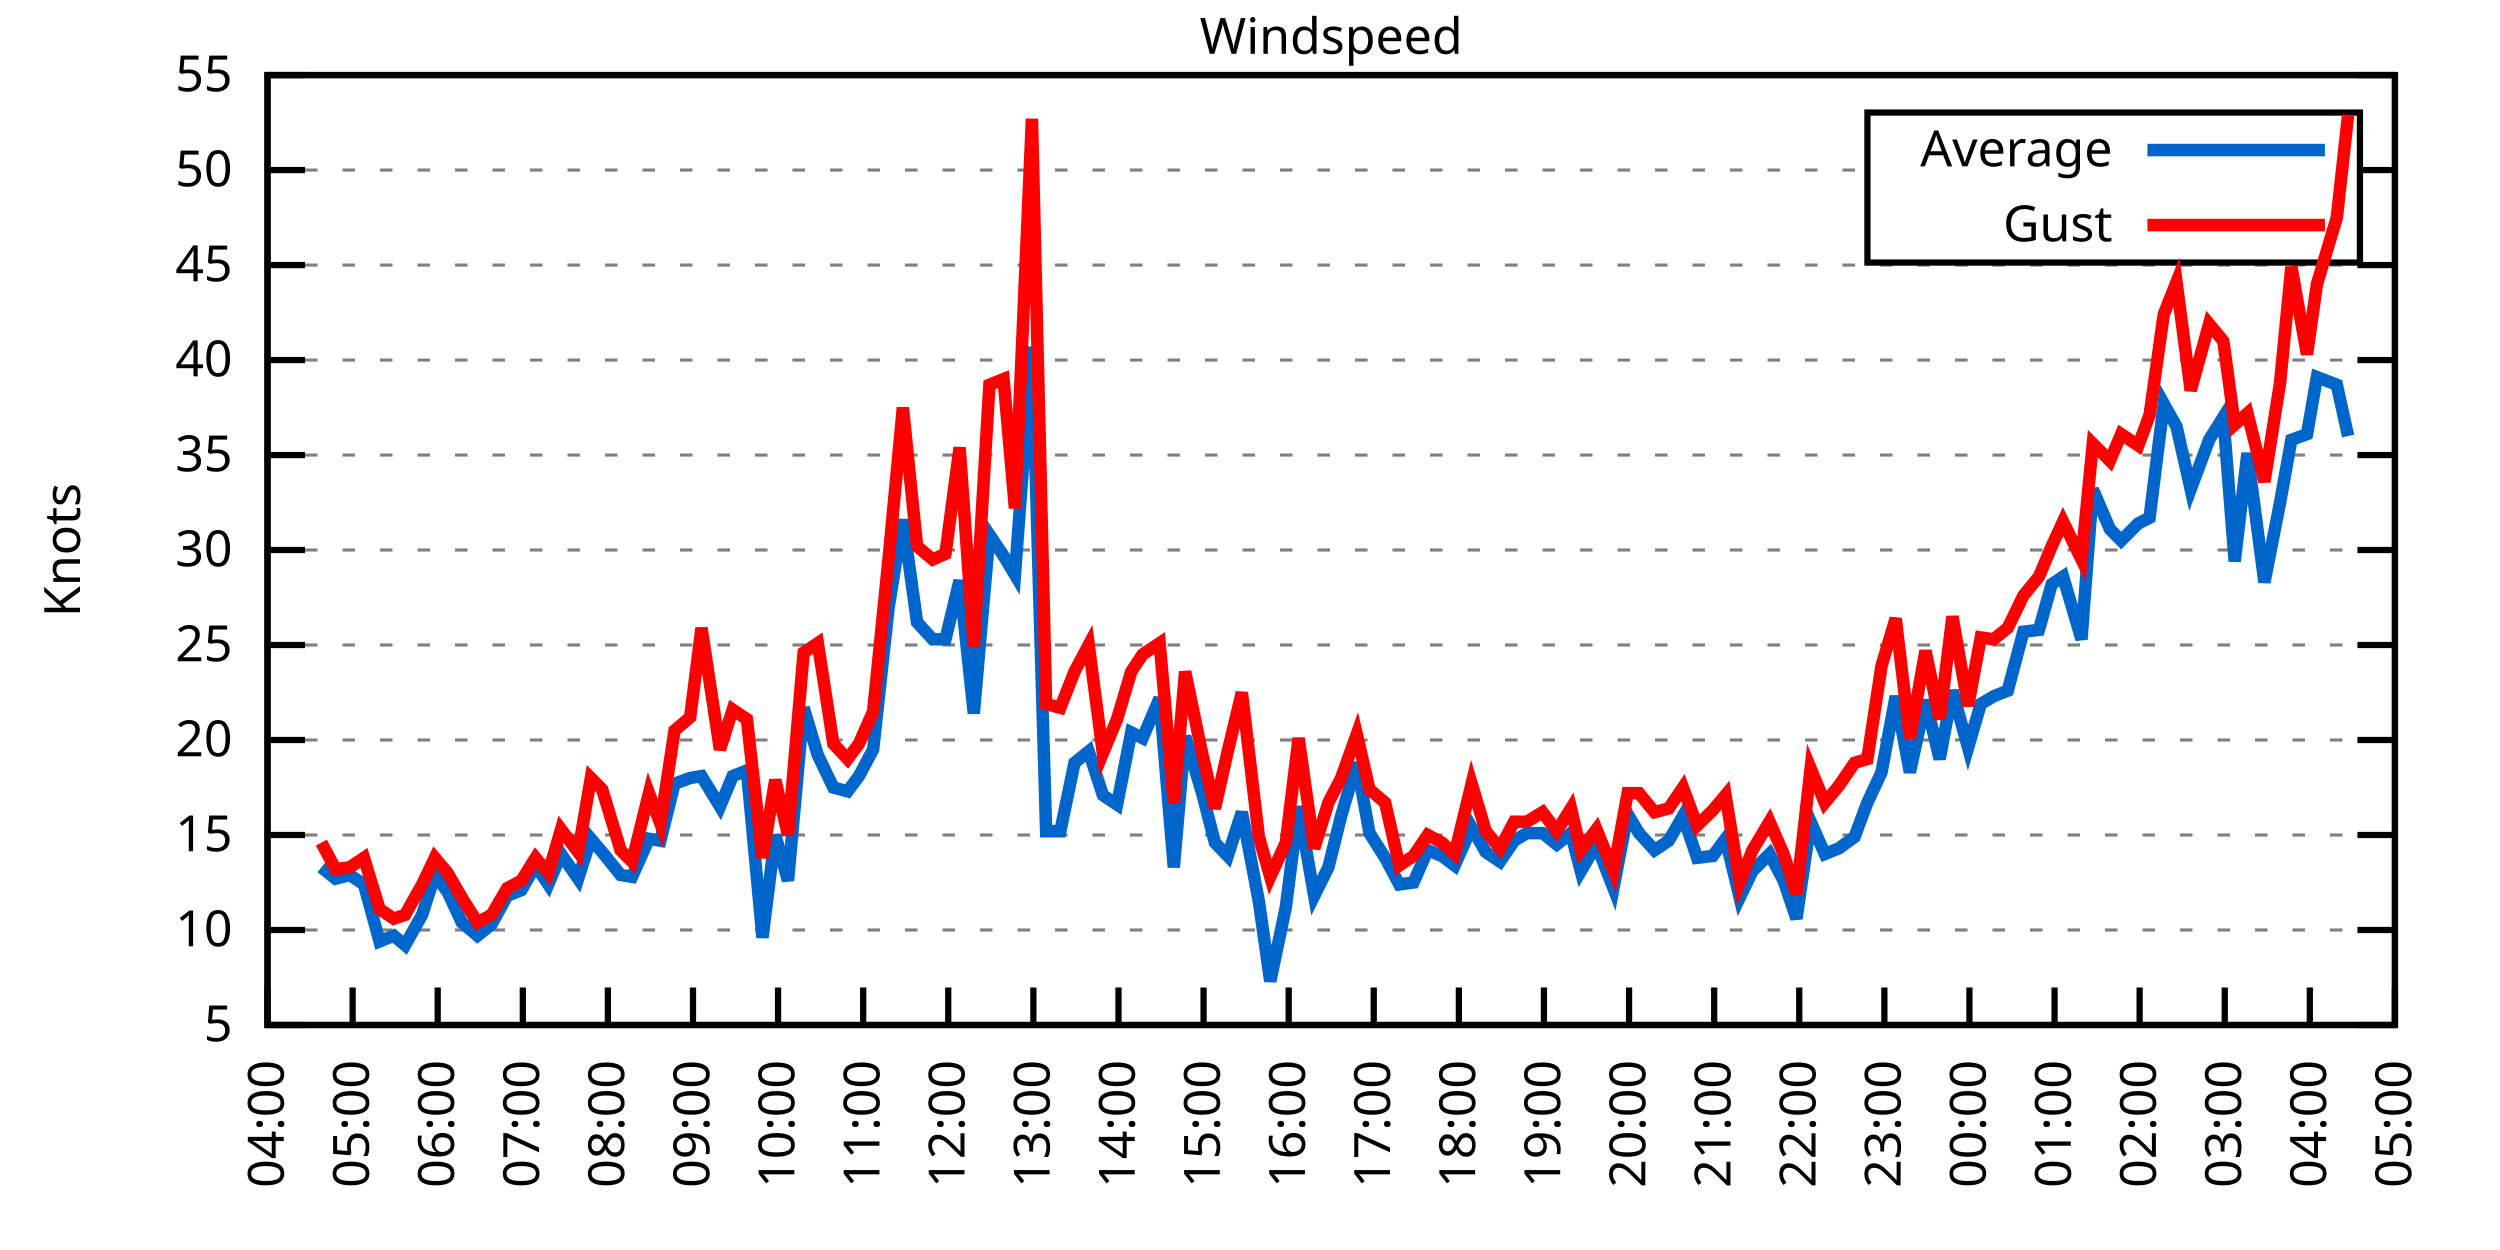
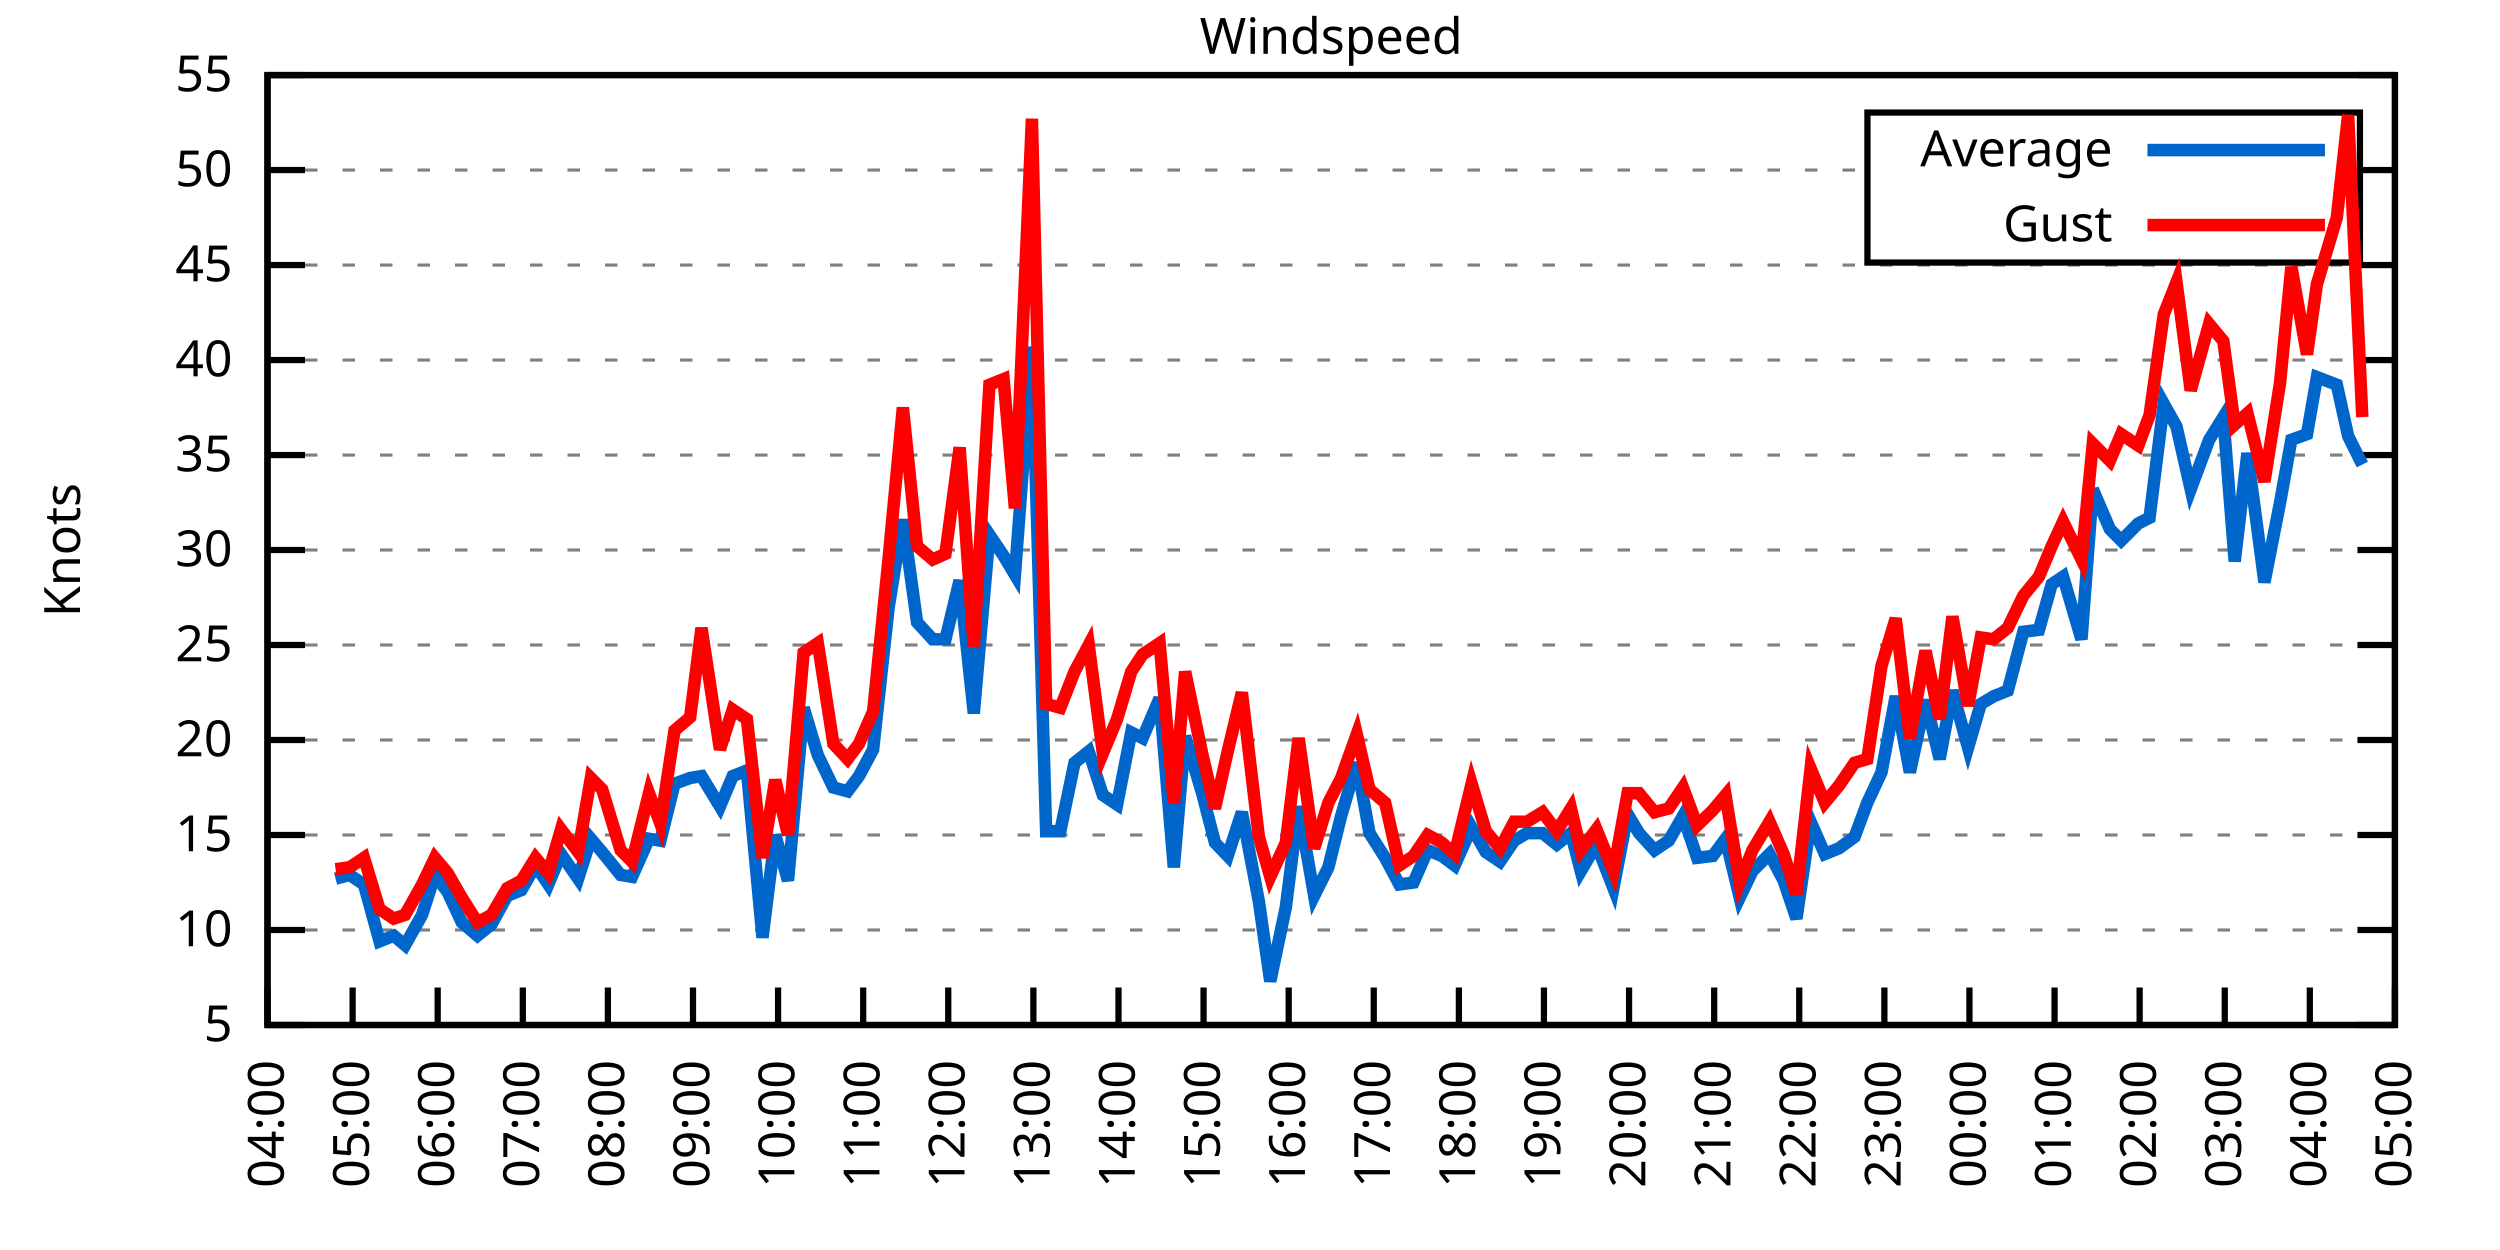
<svg xmlns="http://www.w3.org/2000/svg" xmlns:xlink="http://www.w3.org/1999/xlink" width="400" height="200" viewBox="0 0 400 200">
  <g id="gnuplot_canvas">
    <rect x="0" y="0" width="400" height="200" fill="none" />
    <defs>
      <circle id="gpDot" r="0.5" stroke-width="0.5" stroke="currentColor" />
      <path id="gpPt0" stroke-width="0.333" stroke="currentColor" d="M-1,0 h2 M0,-1 v2" />
      <path id="gpPt1" stroke-width="0.333" stroke="currentColor" d="M-1,-1 L1,1 M1,-1 L-1,1" />
      <path id="gpPt2" stroke-width="0.333" stroke="currentColor" d="M-1,0 L1,0 M0,-1 L0,1 M-1,-1 L1,1 M-1,1 L1,-1" />
      <rect id="gpPt3" stroke-width="0.333" stroke="currentColor" x="-1" y="-1" width="2" height="2" />
      <rect id="gpPt4" stroke-width="0.333" stroke="currentColor" fill="currentColor" x="-1" y="-1" width="2" height="2" />
      <circle id="gpPt5" stroke-width="0.333" stroke="currentColor" cx="0" cy="0" r="1" />
      <use xlink:href="#gpPt5" id="gpPt6" fill="currentColor" stroke="none" />
      <path id="gpPt7" stroke-width="0.333" stroke="currentColor" d="M0,-1.33 L-1.33,0.67 L1.33,0.67 z" />
      <use xlink:href="#gpPt7" id="gpPt8" fill="currentColor" stroke="none" />
      <use xlink:href="#gpPt7" id="gpPt9" stroke="currentColor" transform="rotate(180)" />
      <use xlink:href="#gpPt9" id="gpPt10" fill="currentColor" stroke="none" />
      <use xlink:href="#gpPt3" id="gpPt11" stroke="currentColor" transform="rotate(45)" />
      <use xlink:href="#gpPt11" id="gpPt12" fill="currentColor" stroke="none" />
      <path id="gpPt13" stroke-width="0.333" stroke="currentColor" d="M0,1.330 L1.265,0.411 L0.782,-1.067 L-0.782,-1.076 L-1.265,0.411 z" />
      <use xlink:href="#gpPt13" id="gpPt14" fill="currentColor" stroke="none" />
      <filter id="textbox" filterUnits="objectBoundingBox" x="0" y="0" height="1" width="1">
        <feFlood flood-color="white" flood-opacity="1" result="bgnd" />
        <feComposite in="SourceGraphic" in2="bgnd" operator="atop" />
      </filter>
      <filter id="greybox" filterUnits="objectBoundingBox" x="0" y="0" height="1" width="1">
        <feFlood flood-color="lightgrey" flood-opacity="1" result="grey" />
        <feComposite in="SourceGraphic" in2="grey" operator="atop" />
      </filter>
    </defs>
    <g fill="none" color="white" stroke="currentColor" stroke-width="1.00" stroke-linecap="butt" stroke-linejoin="miter">
</g>
    <g fill="none" color="black" stroke="currentColor" stroke-width="1.00" stroke-linecap="butt" stroke-linejoin="miter">
      <g stroke="none" shape-rendering="crispEdges">
        <polygon fill="rgb(255, 255, 255)" points="42.80,164.00 383.18,164.00 383.18,12.02 42.80,12.02 " />
      </g>
    </g>
    <g fill="none" color="black" stroke="currentColor" stroke-width="1.00" stroke-linecap="butt" stroke-linejoin="miter">
</g>
    <g fill="none" color="black" stroke="black" stroke-width="0.50" stroke-linecap="butt" stroke-linejoin="miter">
</g>
    <g fill="none" color="gray" stroke="currentColor" stroke-width="0.50" stroke-linecap="butt" stroke-linejoin="miter">
      <path stroke="gray" stroke-dasharray="2,4" class="gridline" d="M42.80,164.00 L383.19,164.00  " />
    </g>
    <g fill="none" color="gray" stroke="gray" stroke-width="1.00" stroke-linecap="butt" stroke-linejoin="miter">
</g>
    <g fill="none" color="black" stroke="currentColor" stroke-width="1.00" stroke-linecap="butt" stroke-linejoin="miter">
      <path stroke="black" d="M42.80,164.00 L48.80,164.00 M383.19,164.00 L377.19,164.00  " />
      <g transform="translate(37.20,166.60)" stroke="none" fill="black" font-family="Sans" font-size="8.00" text-anchor="end">
        <text>
          <tspan font-family="Sans"> 5</tspan>
        </text>
      </g>
    </g>
    <g fill="none" color="black" stroke="currentColor" stroke-width="1.00" stroke-linecap="butt" stroke-linejoin="miter">
</g>
    <g fill="none" color="black" stroke="black" stroke-width="0.50" stroke-linecap="butt" stroke-linejoin="miter">
</g>
    <g fill="none" color="gray" stroke="currentColor" stroke-width="0.50" stroke-linecap="butt" stroke-linejoin="miter">
      <path stroke="gray" stroke-dasharray="2,4" class="gridline" d="M42.80,148.80 L383.19,148.80  " />
    </g>
    <g fill="none" color="gray" stroke="gray" stroke-width="1.00" stroke-linecap="butt" stroke-linejoin="miter">
</g>
    <g fill="none" color="black" stroke="currentColor" stroke-width="1.00" stroke-linecap="butt" stroke-linejoin="miter">
      <path stroke="black" d="M42.80,148.80 L48.80,148.80 M383.19,148.80 L377.19,148.80  " />
      <g transform="translate(37.20,151.40)" stroke="none" fill="black" font-family="Sans" font-size="8.00" text-anchor="end">
        <text>
          <tspan font-family="Sans"> 10</tspan>
        </text>
      </g>
    </g>
    <g fill="none" color="black" stroke="currentColor" stroke-width="1.00" stroke-linecap="butt" stroke-linejoin="miter">
</g>
    <g fill="none" color="black" stroke="black" stroke-width="0.50" stroke-linecap="butt" stroke-linejoin="miter">
</g>
    <g fill="none" color="gray" stroke="currentColor" stroke-width="0.50" stroke-linecap="butt" stroke-linejoin="miter">
      <path stroke="gray" stroke-dasharray="2,4" class="gridline" d="M42.80,133.60 L383.19,133.60  " />
    </g>
    <g fill="none" color="gray" stroke="gray" stroke-width="1.00" stroke-linecap="butt" stroke-linejoin="miter">
</g>
    <g fill="none" color="black" stroke="currentColor" stroke-width="1.00" stroke-linecap="butt" stroke-linejoin="miter">
      <path stroke="black" d="M42.80,133.60 L48.80,133.60 M383.19,133.60 L377.19,133.60  " />
      <g transform="translate(37.20,136.20)" stroke="none" fill="black" font-family="Sans" font-size="8.00" text-anchor="end">
        <text>
          <tspan font-family="Sans"> 15</tspan>
        </text>
      </g>
    </g>
    <g fill="none" color="black" stroke="currentColor" stroke-width="1.00" stroke-linecap="butt" stroke-linejoin="miter">
</g>
    <g fill="none" color="black" stroke="black" stroke-width="0.50" stroke-linecap="butt" stroke-linejoin="miter">
</g>
    <g fill="none" color="gray" stroke="currentColor" stroke-width="0.50" stroke-linecap="butt" stroke-linejoin="miter">
      <path stroke="gray" stroke-dasharray="2,4" class="gridline" d="M42.80,118.40 L383.19,118.40  " />
    </g>
    <g fill="none" color="gray" stroke="gray" stroke-width="1.00" stroke-linecap="butt" stroke-linejoin="miter">
</g>
    <g fill="none" color="black" stroke="currentColor" stroke-width="1.00" stroke-linecap="butt" stroke-linejoin="miter">
      <path stroke="black" d="M42.80,118.40 L48.80,118.40 M383.19,118.40 L377.19,118.40  " />
      <g transform="translate(37.20,121.00)" stroke="none" fill="black" font-family="Sans" font-size="8.00" text-anchor="end">
        <text>
          <tspan font-family="Sans"> 20</tspan>
        </text>
      </g>
    </g>
    <g fill="none" color="black" stroke="currentColor" stroke-width="1.00" stroke-linecap="butt" stroke-linejoin="miter">
</g>
    <g fill="none" color="black" stroke="black" stroke-width="0.50" stroke-linecap="butt" stroke-linejoin="miter">
</g>
    <g fill="none" color="gray" stroke="currentColor" stroke-width="0.50" stroke-linecap="butt" stroke-linejoin="miter">
      <path stroke="gray" stroke-dasharray="2,4" class="gridline" d="M42.80,103.20 L383.19,103.20  " />
    </g>
    <g fill="none" color="gray" stroke="gray" stroke-width="1.00" stroke-linecap="butt" stroke-linejoin="miter">
</g>
    <g fill="none" color="black" stroke="currentColor" stroke-width="1.00" stroke-linecap="butt" stroke-linejoin="miter">
      <path stroke="black" d="M42.80,103.20 L48.80,103.20 M383.19,103.20 L377.19,103.20  " />
      <g transform="translate(37.20,105.80)" stroke="none" fill="black" font-family="Sans" font-size="8.00" text-anchor="end">
        <text>
          <tspan font-family="Sans"> 25</tspan>
        </text>
      </g>
    </g>
    <g fill="none" color="black" stroke="currentColor" stroke-width="1.00" stroke-linecap="butt" stroke-linejoin="miter">
</g>
    <g fill="none" color="black" stroke="black" stroke-width="0.50" stroke-linecap="butt" stroke-linejoin="miter">
</g>
    <g fill="none" color="gray" stroke="currentColor" stroke-width="0.50" stroke-linecap="butt" stroke-linejoin="miter">
      <path stroke="gray" stroke-dasharray="2,4" class="gridline" d="M42.80,88.00 L383.19,88.00  " />
    </g>
    <g fill="none" color="gray" stroke="gray" stroke-width="1.00" stroke-linecap="butt" stroke-linejoin="miter">
</g>
    <g fill="none" color="black" stroke="currentColor" stroke-width="1.00" stroke-linecap="butt" stroke-linejoin="miter">
      <path stroke="black" d="M42.80,88.00 L48.80,88.00 M383.19,88.00 L377.19,88.00  " />
      <g transform="translate(37.20,90.60)" stroke="none" fill="black" font-family="Sans" font-size="8.00" text-anchor="end">
        <text>
          <tspan font-family="Sans"> 30</tspan>
        </text>
      </g>
    </g>
    <g fill="none" color="black" stroke="currentColor" stroke-width="1.00" stroke-linecap="butt" stroke-linejoin="miter">
</g>
    <g fill="none" color="black" stroke="black" stroke-width="0.50" stroke-linecap="butt" stroke-linejoin="miter">
</g>
    <g fill="none" color="gray" stroke="currentColor" stroke-width="0.50" stroke-linecap="butt" stroke-linejoin="miter">
      <path stroke="gray" stroke-dasharray="2,4" class="gridline" d="M42.80,72.81 L383.19,72.81  " />
    </g>
    <g fill="none" color="gray" stroke="gray" stroke-width="1.00" stroke-linecap="butt" stroke-linejoin="miter">
</g>
    <g fill="none" color="black" stroke="currentColor" stroke-width="1.00" stroke-linecap="butt" stroke-linejoin="miter">
      <path stroke="black" d="M42.80,72.81 L48.80,72.81 M383.19,72.81 L377.19,72.81  " />
      <g transform="translate(37.20,75.41)" stroke="none" fill="black" font-family="Sans" font-size="8.00" text-anchor="end">
        <text>
          <tspan font-family="Sans"> 35</tspan>
        </text>
      </g>
    </g>
    <g fill="none" color="black" stroke="currentColor" stroke-width="1.00" stroke-linecap="butt" stroke-linejoin="miter">
</g>
    <g fill="none" color="black" stroke="black" stroke-width="0.50" stroke-linecap="butt" stroke-linejoin="miter">
</g>
    <g fill="none" color="gray" stroke="currentColor" stroke-width="0.50" stroke-linecap="butt" stroke-linejoin="miter">
      <path stroke="gray" stroke-dasharray="2,4" class="gridline" d="M42.80,57.61 L383.19,57.61  " />
    </g>
    <g fill="none" color="gray" stroke="gray" stroke-width="1.00" stroke-linecap="butt" stroke-linejoin="miter">
</g>
    <g fill="none" color="black" stroke="currentColor" stroke-width="1.00" stroke-linecap="butt" stroke-linejoin="miter">
      <path stroke="black" d="M42.80,57.61 L48.80,57.61 M383.19,57.61 L377.19,57.61  " />
      <g transform="translate(37.20,60.21)" stroke="none" fill="black" font-family="Sans" font-size="8.00" text-anchor="end">
        <text>
          <tspan font-family="Sans"> 40</tspan>
        </text>
      </g>
    </g>
    <g fill="none" color="black" stroke="currentColor" stroke-width="1.00" stroke-linecap="butt" stroke-linejoin="miter">
</g>
    <g fill="none" color="black" stroke="black" stroke-width="0.50" stroke-linecap="butt" stroke-linejoin="miter">
</g>
    <g fill="none" color="gray" stroke="currentColor" stroke-width="0.50" stroke-linecap="butt" stroke-linejoin="miter">
      <path stroke="gray" stroke-dasharray="2,4" class="gridline" d="M42.80,42.41 L383.19,42.41  " />
    </g>
    <g fill="none" color="gray" stroke="gray" stroke-width="1.00" stroke-linecap="butt" stroke-linejoin="miter">
</g>
    <g fill="none" color="black" stroke="currentColor" stroke-width="1.00" stroke-linecap="butt" stroke-linejoin="miter">
      <path stroke="black" d="M42.80,42.41 L48.80,42.41 M383.19,42.41 L377.19,42.41  " />
      <g transform="translate(37.20,45.01)" stroke="none" fill="black" font-family="Sans" font-size="8.00" text-anchor="end">
        <text>
          <tspan font-family="Sans"> 45</tspan>
        </text>
      </g>
    </g>
    <g fill="none" color="black" stroke="currentColor" stroke-width="1.00" stroke-linecap="butt" stroke-linejoin="miter">
</g>
    <g fill="none" color="black" stroke="black" stroke-width="0.50" stroke-linecap="butt" stroke-linejoin="miter">
</g>
    <g fill="none" color="gray" stroke="currentColor" stroke-width="0.50" stroke-linecap="butt" stroke-linejoin="miter">
      <path stroke="gray" stroke-dasharray="2,4" class="gridline" d="M42.80,27.21 L298.79,27.21 M377.59,27.21 L383.19,27.21  " />
    </g>
    <g fill="none" color="gray" stroke="gray" stroke-width="1.00" stroke-linecap="butt" stroke-linejoin="miter">
</g>
    <g fill="none" color="black" stroke="currentColor" stroke-width="1.00" stroke-linecap="butt" stroke-linejoin="miter">
      <path stroke="black" d="M42.80,27.21 L48.80,27.21 M383.19,27.21 L377.19,27.21  " />
      <g transform="translate(37.20,29.81)" stroke="none" fill="black" font-family="Sans" font-size="8.00" text-anchor="end">
        <text>
          <tspan font-family="Sans"> 50</tspan>
        </text>
      </g>
    </g>
    <g fill="none" color="black" stroke="currentColor" stroke-width="1.00" stroke-linecap="butt" stroke-linejoin="miter">
</g>
    <g fill="none" color="black" stroke="black" stroke-width="0.50" stroke-linecap="butt" stroke-linejoin="miter">
</g>
    <g fill="none" color="gray" stroke="currentColor" stroke-width="0.50" stroke-linecap="butt" stroke-linejoin="miter">
      <path stroke="gray" stroke-dasharray="2,4" class="gridline" d="M42.80,12.01 L383.19,12.01  " />
    </g>
    <g fill="none" color="gray" stroke="gray" stroke-width="1.00" stroke-linecap="butt" stroke-linejoin="miter">
</g>
    <g fill="none" color="black" stroke="currentColor" stroke-width="1.00" stroke-linecap="butt" stroke-linejoin="miter">
      <path stroke="black" d="M42.80,12.01 L48.80,12.01 M383.19,12.01 L377.19,12.01  " />
      <g transform="translate(37.20,14.61)" stroke="none" fill="black" font-family="Sans" font-size="8.00" text-anchor="end">
        <text>
          <tspan font-family="Sans"> 55</tspan>
        </text>
      </g>
    </g>
    <g fill="none" color="black" stroke="currentColor" stroke-width="1.00" stroke-linecap="butt" stroke-linejoin="miter">
      <path stroke="black" d="M42.80,164.00 L42.80,158.00  " />
      <g transform="translate(45.40,169.60) rotate(270.00)" stroke="none" fill="black" font-family="Sans" font-size="8.00" text-anchor="end">
        <text>
          <tspan font-family="Sans">04:00</tspan>
        </text>
      </g>
    </g>
    <g fill="none" color="black" stroke="currentColor" stroke-width="1.00" stroke-linecap="butt" stroke-linejoin="miter">
      <path stroke="black" d="M56.42,164.00 L56.42,158.00  " />
      <g transform="translate(59.02,169.60) rotate(270.00)" stroke="none" fill="black" font-family="Sans" font-size="8.00" text-anchor="end">
        <text>
          <tspan font-family="Sans">05:00</tspan>
        </text>
      </g>
    </g>
    <g fill="none" color="black" stroke="currentColor" stroke-width="1.00" stroke-linecap="butt" stroke-linejoin="miter">
      <path stroke="black" d="M70.03,164.00 L70.03,158.00  " />
      <g transform="translate(72.63,169.60) rotate(270.00)" stroke="none" fill="black" font-family="Sans" font-size="8.00" text-anchor="end">
        <text>
          <tspan font-family="Sans">06:00</tspan>
        </text>
      </g>
    </g>
    <g fill="none" color="black" stroke="currentColor" stroke-width="1.00" stroke-linecap="butt" stroke-linejoin="miter">
      <path stroke="black" d="M83.65,164.00 L83.65,158.00  " />
      <g transform="translate(86.25,169.60) rotate(270.00)" stroke="none" fill="black" font-family="Sans" font-size="8.00" text-anchor="end">
        <text>
          <tspan font-family="Sans">07:00</tspan>
        </text>
      </g>
    </g>
    <g fill="none" color="black" stroke="currentColor" stroke-width="1.00" stroke-linecap="butt" stroke-linejoin="miter">
      <path stroke="black" d="M97.26,164.00 L97.26,158.00  " />
      <g transform="translate(99.86,169.60) rotate(270.00)" stroke="none" fill="black" font-family="Sans" font-size="8.00" text-anchor="end">
        <text>
          <tspan font-family="Sans">08:00</tspan>
        </text>
      </g>
    </g>
    <g fill="none" color="black" stroke="currentColor" stroke-width="1.00" stroke-linecap="butt" stroke-linejoin="miter">
      <path stroke="black" d="M110.88,164.00 L110.88,158.00  " />
      <g transform="translate(113.48,169.60) rotate(270.00)" stroke="none" fill="black" font-family="Sans" font-size="8.00" text-anchor="end">
        <text>
          <tspan font-family="Sans">09:00</tspan>
        </text>
      </g>
    </g>
    <g fill="none" color="black" stroke="currentColor" stroke-width="1.00" stroke-linecap="butt" stroke-linejoin="miter">
      <path stroke="black" d="M124.49,164.00 L124.49,158.00  " />
      <g transform="translate(127.09,169.60) rotate(270.00)" stroke="none" fill="black" font-family="Sans" font-size="8.00" text-anchor="end">
        <text>
          <tspan font-family="Sans">10:00</tspan>
        </text>
      </g>
    </g>
    <g fill="none" color="black" stroke="currentColor" stroke-width="1.00" stroke-linecap="butt" stroke-linejoin="miter">
      <path stroke="black" d="M138.11,164.00 L138.11,158.00  " />
      <g transform="translate(140.71,169.60) rotate(270.00)" stroke="none" fill="black" font-family="Sans" font-size="8.00" text-anchor="end">
        <text>
          <tspan font-family="Sans">11:00</tspan>
        </text>
      </g>
    </g>
    <g fill="none" color="black" stroke="currentColor" stroke-width="1.00" stroke-linecap="butt" stroke-linejoin="miter">
      <path stroke="black" d="M151.72,164.00 L151.72,158.00  " />
      <g transform="translate(154.32,169.60) rotate(270.00)" stroke="none" fill="black" font-family="Sans" font-size="8.00" text-anchor="end">
        <text>
          <tspan font-family="Sans">12:00</tspan>
        </text>
      </g>
    </g>
    <g fill="none" color="black" stroke="currentColor" stroke-width="1.00" stroke-linecap="butt" stroke-linejoin="miter">
      <path stroke="black" d="M165.34,164.00 L165.34,158.00  " />
      <g transform="translate(167.94,169.60) rotate(270.00)" stroke="none" fill="black" font-family="Sans" font-size="8.00" text-anchor="end">
        <text>
          <tspan font-family="Sans">13:00</tspan>
        </text>
      </g>
    </g>
    <g fill="none" color="black" stroke="currentColor" stroke-width="1.00" stroke-linecap="butt" stroke-linejoin="miter">
      <path stroke="black" d="M178.96,164.00 L178.96,158.00  " />
      <g transform="translate(181.56,169.60) rotate(270.00)" stroke="none" fill="black" font-family="Sans" font-size="8.00" text-anchor="end">
        <text>
          <tspan font-family="Sans">14:00</tspan>
        </text>
      </g>
    </g>
    <g fill="none" color="black" stroke="currentColor" stroke-width="1.00" stroke-linecap="butt" stroke-linejoin="miter">
      <path stroke="black" d="M192.57,164.00 L192.57,158.00  " />
      <g transform="translate(195.17,169.60) rotate(270.00)" stroke="none" fill="black" font-family="Sans" font-size="8.00" text-anchor="end">
        <text>
          <tspan font-family="Sans">15:00</tspan>
        </text>
      </g>
    </g>
    <g fill="none" color="black" stroke="currentColor" stroke-width="1.00" stroke-linecap="butt" stroke-linejoin="miter">
      <path stroke="black" d="M206.19,164.00 L206.19,158.00  " />
      <g transform="translate(208.79,169.60) rotate(270.00)" stroke="none" fill="black" font-family="Sans" font-size="8.00" text-anchor="end">
        <text>
          <tspan font-family="Sans">16:00</tspan>
        </text>
      </g>
    </g>
    <g fill="none" color="black" stroke="currentColor" stroke-width="1.00" stroke-linecap="butt" stroke-linejoin="miter">
      <path stroke="black" d="M219.80,164.00 L219.80,158.00  " />
      <g transform="translate(222.40,169.60) rotate(270.00)" stroke="none" fill="black" font-family="Sans" font-size="8.00" text-anchor="end">
        <text>
          <tspan font-family="Sans">17:00</tspan>
        </text>
      </g>
    </g>
    <g fill="none" color="black" stroke="currentColor" stroke-width="1.00" stroke-linecap="butt" stroke-linejoin="miter">
      <path stroke="black" d="M233.42,164.00 L233.42,158.00  " />
      <g transform="translate(236.02,169.60) rotate(270.00)" stroke="none" fill="black" font-family="Sans" font-size="8.00" text-anchor="end">
        <text>
          <tspan font-family="Sans">18:00</tspan>
        </text>
      </g>
    </g>
    <g fill="none" color="black" stroke="currentColor" stroke-width="1.00" stroke-linecap="butt" stroke-linejoin="miter">
      <path stroke="black" d="M247.03,164.00 L247.03,158.00  " />
      <g transform="translate(249.63,169.60) rotate(270.00)" stroke="none" fill="black" font-family="Sans" font-size="8.00" text-anchor="end">
        <text>
          <tspan font-family="Sans">19:00</tspan>
        </text>
      </g>
    </g>
    <g fill="none" color="black" stroke="currentColor" stroke-width="1.00" stroke-linecap="butt" stroke-linejoin="miter">
      <path stroke="black" d="M260.65,164.00 L260.65,158.00  " />
      <g transform="translate(263.25,169.60) rotate(270.00)" stroke="none" fill="black" font-family="Sans" font-size="8.00" text-anchor="end">
        <text>
          <tspan font-family="Sans">20:00</tspan>
        </text>
      </g>
    </g>
    <g fill="none" color="black" stroke="currentColor" stroke-width="1.00" stroke-linecap="butt" stroke-linejoin="miter">
      <path stroke="black" d="M274.27,164.00 L274.27,158.00  " />
      <g transform="translate(276.87,169.60) rotate(270.00)" stroke="none" fill="black" font-family="Sans" font-size="8.00" text-anchor="end">
        <text>
          <tspan font-family="Sans">21:00</tspan>
        </text>
      </g>
    </g>
    <g fill="none" color="black" stroke="currentColor" stroke-width="1.00" stroke-linecap="butt" stroke-linejoin="miter">
      <path stroke="black" d="M287.88,164.00 L287.88,158.00  " />
      <g transform="translate(290.48,169.60) rotate(270.00)" stroke="none" fill="black" font-family="Sans" font-size="8.00" text-anchor="end">
        <text>
          <tspan font-family="Sans">22:00</tspan>
        </text>
      </g>
    </g>
    <g fill="none" color="black" stroke="currentColor" stroke-width="1.00" stroke-linecap="butt" stroke-linejoin="miter">
      <path stroke="black" d="M301.50,164.00 L301.50,158.00  " />
      <g transform="translate(304.10,169.60) rotate(270.00)" stroke="none" fill="black" font-family="Sans" font-size="8.00" text-anchor="end">
        <text>
          <tspan font-family="Sans">23:00</tspan>
        </text>
      </g>
    </g>
    <g fill="none" color="black" stroke="currentColor" stroke-width="1.00" stroke-linecap="butt" stroke-linejoin="miter">
      <path stroke="black" d="M315.11,164.00 L315.11,158.00  " />
      <g transform="translate(317.71,169.60) rotate(270.00)" stroke="none" fill="black" font-family="Sans" font-size="8.00" text-anchor="end">
        <text>
          <tspan font-family="Sans">00:00</tspan>
        </text>
      </g>
    </g>
    <g fill="none" color="black" stroke="currentColor" stroke-width="1.00" stroke-linecap="butt" stroke-linejoin="miter">
      <path stroke="black" d="M328.73,164.00 L328.73,158.00  " />
      <g transform="translate(331.33,169.60) rotate(270.00)" stroke="none" fill="black" font-family="Sans" font-size="8.00" text-anchor="end">
        <text>
          <tspan font-family="Sans">01:00</tspan>
        </text>
      </g>
    </g>
    <g fill="none" color="black" stroke="currentColor" stroke-width="1.00" stroke-linecap="butt" stroke-linejoin="miter">
      <path stroke="black" d="M342.34,164.00 L342.34,158.00  " />
      <g transform="translate(344.94,169.60) rotate(270.00)" stroke="none" fill="black" font-family="Sans" font-size="8.00" text-anchor="end">
        <text>
          <tspan font-family="Sans">02:00</tspan>
        </text>
      </g>
    </g>
    <g fill="none" color="black" stroke="currentColor" stroke-width="1.00" stroke-linecap="butt" stroke-linejoin="miter">
      <path stroke="black" d="M355.96,164.00 L355.96,158.00  " />
      <g transform="translate(358.56,169.60) rotate(270.00)" stroke="none" fill="black" font-family="Sans" font-size="8.00" text-anchor="end">
        <text>
          <tspan font-family="Sans">03:00</tspan>
        </text>
      </g>
    </g>
    <g fill="none" color="black" stroke="currentColor" stroke-width="1.00" stroke-linecap="butt" stroke-linejoin="miter">
      <path stroke="black" d="M369.57,164.00 L369.57,158.00  " />
      <g transform="translate(372.17,169.60) rotate(270.00)" stroke="none" fill="black" font-family="Sans" font-size="8.00" text-anchor="end">
        <text>
          <tspan font-family="Sans">04:00</tspan>
        </text>
      </g>
    </g>
    <g fill="none" color="black" stroke="currentColor" stroke-width="1.00" stroke-linecap="butt" stroke-linejoin="miter">
      <path stroke="black" d="M383.19,164.00 L383.19,158.00  " />
      <g transform="translate(385.79,169.60) rotate(270.00)" stroke="none" fill="black" font-family="Sans" font-size="8.00" text-anchor="end">
        <text>
          <tspan font-family="Sans">05:00</tspan>
        </text>
      </g>
    </g>
    <g fill="none" color="black" stroke="currentColor" stroke-width="1.00" stroke-linecap="butt" stroke-linejoin="miter">
</g>
    <g fill="none" color="black" stroke="currentColor" stroke-width="1.00" stroke-linecap="butt" stroke-linejoin="miter">
      <path stroke="black" d="M42.80,12.01 L42.80,164.00 L383.19,164.00 L383.19,12.01 L42.80,12.01 Z  " />
    </g>
    <g fill="none" color="black" stroke="currentColor" stroke-width="1.00" stroke-linecap="butt" stroke-linejoin="miter">
</g>
    <g fill="none" color="black" stroke="currentColor" stroke-width="1.00" stroke-linecap="butt" stroke-linejoin="miter">
      <path stroke="black" d="M298.79,42.01 L298.79,18.01 L377.59,18.01 L377.59,42.01 L298.79,42.01 Z  " />
    </g>
    <g id="Windspeed_plot_1">
      <g fill="none" color="white" stroke="black" stroke-width="2.00" stroke-linecap="butt" stroke-linejoin="miter">
</g>
      <g fill="none" color="black" stroke="currentColor" stroke-width="2.00" stroke-linecap="butt" stroke-linejoin="miter">
        <g transform="translate(337.99,26.61)" stroke="none" fill="black" font-family="Sans" font-size="8.00" text-anchor="end">
          <text>
            <tspan font-family="Sans">Average</tspan>
          </text>
        </g>
      </g>
      <g fill="none" color="black" stroke="currentColor" stroke-width="2.00" stroke-linecap="butt" stroke-linejoin="miter">
-         <path stroke="rgb(  0, 102, 204)" d="M343.59,24.01 L371.99,24.01 M51.42,138.77 L53.69,140.59 L55.96,139.99 L58.23,141.51 L60.73,150.62 L63.00,149.71   L64.81,151.23 L67.54,146.37 L69.58,139.99 L71.62,142.72 L73.89,147.59 L76.39,149.71 L78.65,147.89 L81.15,143.33   L83.42,142.42 L85.69,138.47 L87.73,141.51 L89.77,136.64 L92.50,140.59 L94.54,134.21 L96.35,136.34 L99.30,139.99   L101.12,140.29 L103.84,134.21 L105.66,134.51 L107.93,125.39 L110.42,124.48 L112.24,124.18 L115.19,129.04 L117.23,124.18   L119.50,123.27 L122.00,150.02 L124.04,133.60 L126.08,140.90 L128.58,113.24 L130.85,120.83 L133.34,126.00 L135.61,126.61   L137.43,124.18 L139.70,119.92 L142.19,97.12 L144.46,83.14 L146.73,99.56 L149.23,102.29 L151.27,102.29 L153.54,92.87   L155.81,114.15 L158.31,85.57 L160.57,88.92 L162.39,91.96 L165.11,55.48 L167.38,132.99 L169.65,132.99 L171.92,122.05   L174.19,120.23 L176.46,127.22 L178.73,128.74 L181.00,117.19 L182.81,118.10 L185.54,111.72 L187.81,138.77 L189.62,117.80   L192.34,126.91 L194.39,134.82 L196.43,136.95 L198.70,129.95 L201.42,144.24 L203.24,157.01 L205.73,145.15 L207.78,129.04   L210.27,143.33 L212.54,138.77 L214.58,130.56 L217.08,122.05 L219.12,133.30 L221.62,137.25 L223.89,141.51 L226.16,141.20   L228.43,136.03 L230.70,136.95 L232.74,138.47 L235.46,132.39 L237.73,136.34 L240.00,137.86 L242.27,134.51 L244.31,133.30   L246.81,133.30 L249.08,135.12 L251.35,133.30 L252.93,139.38 L255.43,135.12 L258.15,142.11 L260.42,130.26 L262.24,133.30   L264.73,136.03 L267.00,134.51 L269.27,130.56 L271.54,137.25 L274.04,136.95 L276.08,134.21 L278.35,143.63 L280.39,139.38   L283.12,136.64 L285.38,140.90 L287.43,146.98 L289.70,131.47 L291.97,136.64 L294.23,135.73 L296.73,133.91 L298.77,128.43   L301.04,123.57 L303.31,111.41 L305.58,123.57 L308.08,112.02 L310.35,121.44 L312.39,110.50 L314.89,119.62 L316.93,112.63   L318.97,111.41 L321.24,110.50 L323.74,101.08 L326.23,100.77 L328.27,93.48 L330.09,92.26 L333.04,102.29 L334.85,78.28   L337.58,84.66 L339.39,86.49 L342.12,83.75 L343.93,82.84 L346.20,64.60 L348.24,68.25 L350.51,78.28 L353.46,70.37   L355.73,66.73 L357.55,89.83 L359.59,72.50 L362.31,93.17 L364.81,80.41 L366.62,70.37 L369.12,69.46 L370.71,60.34   L373.89,61.56 L375.70,69.77  " />
+         <path stroke="rgb(  0, 102, 204)" d="M343.59,24.01 L371.99,24.01 M53.69,140.59 L55.96,139.99 L58.23,141.51 L60.73,150.62 L63.00,149.71 L64.81,151.23   L67.54,146.37 L69.58,139.99 L71.62,142.72 L73.89,147.59 L76.39,149.71 L78.65,147.89 L81.15,143.33 L83.42,142.42   L85.69,138.47 L87.73,141.51 L89.77,136.64 L92.50,140.59 L94.54,134.21 L96.35,136.34 L99.30,139.99 L101.12,140.29   L103.84,134.21 L105.66,134.51 L107.93,125.39 L110.42,124.48 L112.24,124.18 L115.19,129.04 L117.23,124.18 L119.50,123.27   L122.00,150.02 L124.04,133.60 L126.08,140.90 L128.58,113.24 L130.85,120.83 L133.34,126.00 L135.61,126.61 L137.43,124.18   L139.70,119.92 L142.19,97.12 L144.46,83.14 L146.73,99.56 L149.23,102.29 L151.27,102.29 L153.54,92.87 L155.81,114.15   L158.31,85.57 L160.57,88.92 L162.39,91.96 L165.11,55.48 L167.38,132.99 L169.65,132.99 L171.92,122.05 L174.19,120.23   L176.46,127.22 L178.73,128.74 L181.00,117.19 L182.81,118.10 L185.54,111.72 L187.81,138.77 L189.62,117.80 L192.34,126.91   L194.39,134.82 L196.43,136.95 L198.70,129.95 L201.42,144.24 L203.24,157.01 L205.73,145.15 L207.78,129.04 L210.27,143.33   L212.54,138.77 L214.58,130.56 L217.08,122.05 L219.12,133.30 L221.62,137.25 L223.89,141.51 L226.16,141.20 L228.43,136.03   L230.70,136.95 L232.74,138.47 L235.46,132.39 L237.73,136.34 L240.00,137.86 L242.27,134.51 L244.31,133.30 L246.81,133.30   L249.08,135.12 L251.35,133.30 L252.93,139.38 L255.43,135.12 L258.15,142.11 L260.42,130.26 L262.24,133.30 L264.73,136.03   L267.00,134.51 L269.27,130.56 L271.54,137.25 L274.04,136.95 L276.08,134.21 L278.35,143.63 L280.39,139.38 L283.12,136.64   L285.38,140.90 L287.43,146.98 L289.70,131.47 L291.97,136.64 L294.23,135.73 L296.73,133.91 L298.77,128.43 L301.04,123.57   L303.31,111.41 L305.58,123.57 L308.08,112.02 L310.35,121.44 L312.39,110.50 L314.89,119.62 L316.93,112.63 L318.97,111.41   L321.24,110.50 L323.74,101.08 L326.23,100.77 L328.27,93.48 L330.09,92.26 L333.04,102.29 L334.85,78.28 L337.58,84.66   L339.39,86.49 L342.12,83.75 L343.93,82.84 L346.20,64.60 L348.24,68.25 L350.51,78.28 L353.46,70.37 L355.73,66.73   L357.55,89.83 L359.59,72.50 L362.31,93.17 L364.81,80.41 L366.62,70.37 L369.12,69.46 L370.71,60.34 L373.89,61.56   L375.70,69.77 L377.97,74.33  " />
      </g>
    </g>
    <g id="Windspeed_plot_2">
      <g fill="none" color="black" stroke="currentColor" stroke-width="2.00" stroke-linecap="butt" stroke-linejoin="miter">
        <g transform="translate(337.99,38.61)" stroke="none" fill="black" font-family="Sans" font-size="8.00" text-anchor="end">
          <text>
            <tspan font-family="Sans">Gust</tspan>
          </text>
        </g>
      </g>
      <g fill="none" color="black" stroke="currentColor" stroke-width="2.00" stroke-linecap="butt" stroke-linejoin="miter">
-         <path stroke="rgb(255,   0,   0)" d="M343.59,36.01 L371.99,36.01 M51.42,134.82 L53.69,139.07 L55.96,138.77 L58.23,137.25 L60.73,145.46 L63.00,146.98   L64.81,146.37 L67.54,141.51 L69.58,137.25 L71.62,139.68 L73.89,143.63 L76.39,147.59 L78.65,146.37 L81.15,142.11   L83.42,140.90 L85.69,137.25 L87.73,139.68 L89.77,132.69 L92.50,136.34 L94.54,124.48 L96.35,126.31 L99.30,136.03   L101.12,137.86 L103.84,126.91 L105.66,131.78 L107.93,116.88 L110.42,114.76 L112.24,100.47 L115.19,119.92 L117.23,113.54   L119.50,115.06 L122.00,137.25 L124.04,124.79 L126.08,133.60 L128.58,104.42 L130.85,102.90 L133.34,119.01 L135.61,121.44   L137.43,119.01 L139.70,113.84 L142.19,89.22 L144.46,65.21 L146.73,87.40 L149.23,89.52 L151.27,88.61 L153.54,71.59   L155.81,103.51 L158.31,61.56 L160.57,60.65 L162.39,81.32 L165.11,19.00 L167.38,112.63 L169.65,113.24 L171.92,107.46   L174.19,103.20 L176.46,120.53 L178.73,115.06 L181.00,107.46 L182.81,104.72 L185.54,102.90 L187.81,128.43 L189.62,107.46   L192.34,120.53 L194.39,129.35 L196.43,120.23 L198.70,110.80 L201.42,133.91 L203.24,140.29 L205.73,134.82 L207.78,118.10   L210.27,135.73 L212.54,128.43 L214.58,124.48 L217.08,117.49 L219.12,126.31 L221.62,128.43 L223.89,138.47 L226.16,136.95   L228.43,133.60 L230.70,134.82 L232.74,136.64 L235.46,125.39 L237.73,132.99 L240.00,135.73 L242.27,131.47 L244.31,131.47   L246.81,129.95 L249.08,132.99 L251.35,129.35 L252.93,136.03 L255.43,132.69 L258.15,139.38 L260.42,126.91 L262.24,126.91   L264.73,129.95 L267.00,129.35 L269.27,126.00 L271.54,132.08 L274.04,129.65 L276.08,127.22 L278.35,141.20 L280.39,136.03   L283.12,131.47 L285.38,136.64 L287.43,143.03 L289.70,122.96 L291.97,128.43 L294.23,125.70 L296.73,122.05 L298.77,121.44   L301.04,106.55 L303.31,98.95 L305.58,118.10 L308.08,104.12 L310.35,115.06 L312.39,98.64 L314.89,112.93 L316.93,101.99   L318.97,102.29 L321.24,100.47 L323.74,95.30 L326.23,92.26 L328.27,87.40 L330.09,83.45 L333.04,89.52 L334.85,70.98   L337.58,73.72 L339.39,69.46 L342.12,71.29 L343.93,66.42 L346.20,50.31 L348.24,45.14 L350.51,62.47 L353.46,51.83   L355.73,54.57 L357.55,67.94 L359.59,66.12 L362.31,77.06 L364.81,61.25 L366.62,42.71 L369.12,56.70 L370.71,45.45   L373.89,34.81 L375.70,18.39  " />
+         <path stroke="rgb(255,   0,   0)" d="M343.59,36.01 L371.99,36.01 M53.69,139.07 L55.96,138.77 L58.23,137.25 L60.73,145.46 L63.00,146.98 L64.81,146.37   L67.54,141.51 L69.58,137.25 L71.62,139.68 L73.89,143.63 L76.39,147.59 L78.65,146.37 L81.15,142.11 L83.42,140.90   L85.69,137.25 L87.73,139.68 L89.77,132.69 L92.50,136.34 L94.54,124.48 L96.35,126.31 L99.30,136.03 L101.12,137.86   L103.84,126.91 L105.66,131.78 L107.93,116.88 L110.42,114.76 L112.24,100.47 L115.19,119.92 L117.23,113.54 L119.50,115.06   L122.00,137.25 L124.04,124.79 L126.08,133.60 L128.58,104.42 L130.85,102.90 L133.34,119.01 L135.61,121.44 L137.43,119.01   L139.70,113.84 L142.19,89.22 L144.46,65.21 L146.73,87.40 L149.23,89.52 L151.27,88.61 L153.54,71.59 L155.81,103.51   L158.31,61.56 L160.57,60.65 L162.39,81.32 L165.11,19.00 L167.38,112.63 L169.65,113.24 L171.92,107.46 L174.19,103.20   L176.46,120.53 L178.73,115.06 L181.00,107.46 L182.81,104.72 L185.54,102.90 L187.81,128.43 L189.62,107.46 L192.34,120.53   L194.39,129.35 L196.43,120.23 L198.70,110.80 L201.42,133.91 L203.24,140.29 L205.73,134.82 L207.78,118.10 L210.27,135.73   L212.54,128.43 L214.58,124.48 L217.08,117.49 L219.12,126.31 L221.62,128.43 L223.89,138.47 L226.16,136.95 L228.43,133.60   L230.70,134.82 L232.74,136.64 L235.46,125.39 L237.73,132.99 L240.00,135.73 L242.27,131.47 L244.31,131.47 L246.81,129.95   L249.08,132.99 L251.35,129.35 L252.93,136.03 L255.43,132.69 L258.15,139.38 L260.42,126.91 L262.24,126.91 L264.73,129.95   L267.00,129.35 L269.27,126.00 L271.54,132.08 L274.04,129.65 L276.08,127.22 L278.35,141.20 L280.39,136.03 L283.12,131.47   L285.38,136.64 L287.43,143.03 L289.70,122.96 L291.97,128.43 L294.23,125.70 L296.73,122.05 L298.77,121.44 L301.04,106.55   L303.31,98.95 L305.58,118.10 L308.08,104.12 L310.35,115.06 L312.39,98.64 L314.89,112.93 L316.93,101.99 L318.97,102.29   L321.24,100.47 L323.74,95.30 L326.23,92.26 L328.27,87.40 L330.09,83.45 L333.04,89.52 L334.85,70.98 L337.58,73.72   L339.39,69.46 L342.12,71.29 L343.93,66.42 L346.20,50.31 L348.24,45.14 L350.51,62.47 L353.46,51.83 L355.73,54.57   L357.55,67.94 L359.59,66.12 L362.31,77.06 L364.81,61.25 L366.62,42.71 L369.12,56.70 L370.71,45.45 L373.89,34.81   L375.70,18.39 L377.97,66.73  " />
      </g>
    </g>
    <g fill="none" color="black" stroke="currentColor" stroke-width="2.00" stroke-linecap="butt" stroke-linejoin="miter">
</g>
    <g fill="none" color="black" stroke="black" stroke-width="1.00" stroke-linecap="butt" stroke-linejoin="miter">
</g>
    <g fill="none" color="black" stroke="currentColor" stroke-width="1.00" stroke-linecap="butt" stroke-linejoin="miter">
      <path stroke="black" d="M42.80,12.01 L42.80,164.00 L383.19,164.00 L383.19,12.01 L42.80,12.01 Z  " />
      <g transform="translate(12.80,88.01) rotate(270.00)" stroke="none" fill="black" font-family="Sans" font-size="8.00" text-anchor="middle">
        <text>
          <tspan font-family="Sans">Knots</tspan>
        </text>
      </g>
    </g>
    <g fill="none" color="black" stroke="currentColor" stroke-width="1.00" stroke-linecap="butt" stroke-linejoin="miter">
</g>
    <g fill="none" color="black" stroke="currentColor" stroke-width="1.00" stroke-linecap="butt" stroke-linejoin="miter">
      <g transform="translate(212.99,8.61)" stroke="none" fill="black" font-family="Sans" font-size="8.00" text-anchor="middle">
        <text>
          <tspan font-family="Sans">Windspeed</tspan>
        </text>
      </g>
    </g>
    <g fill="none" color="black" stroke="currentColor" stroke-width="1.00" stroke-linecap="butt" stroke-linejoin="miter">
</g>
  </g>
</svg>
